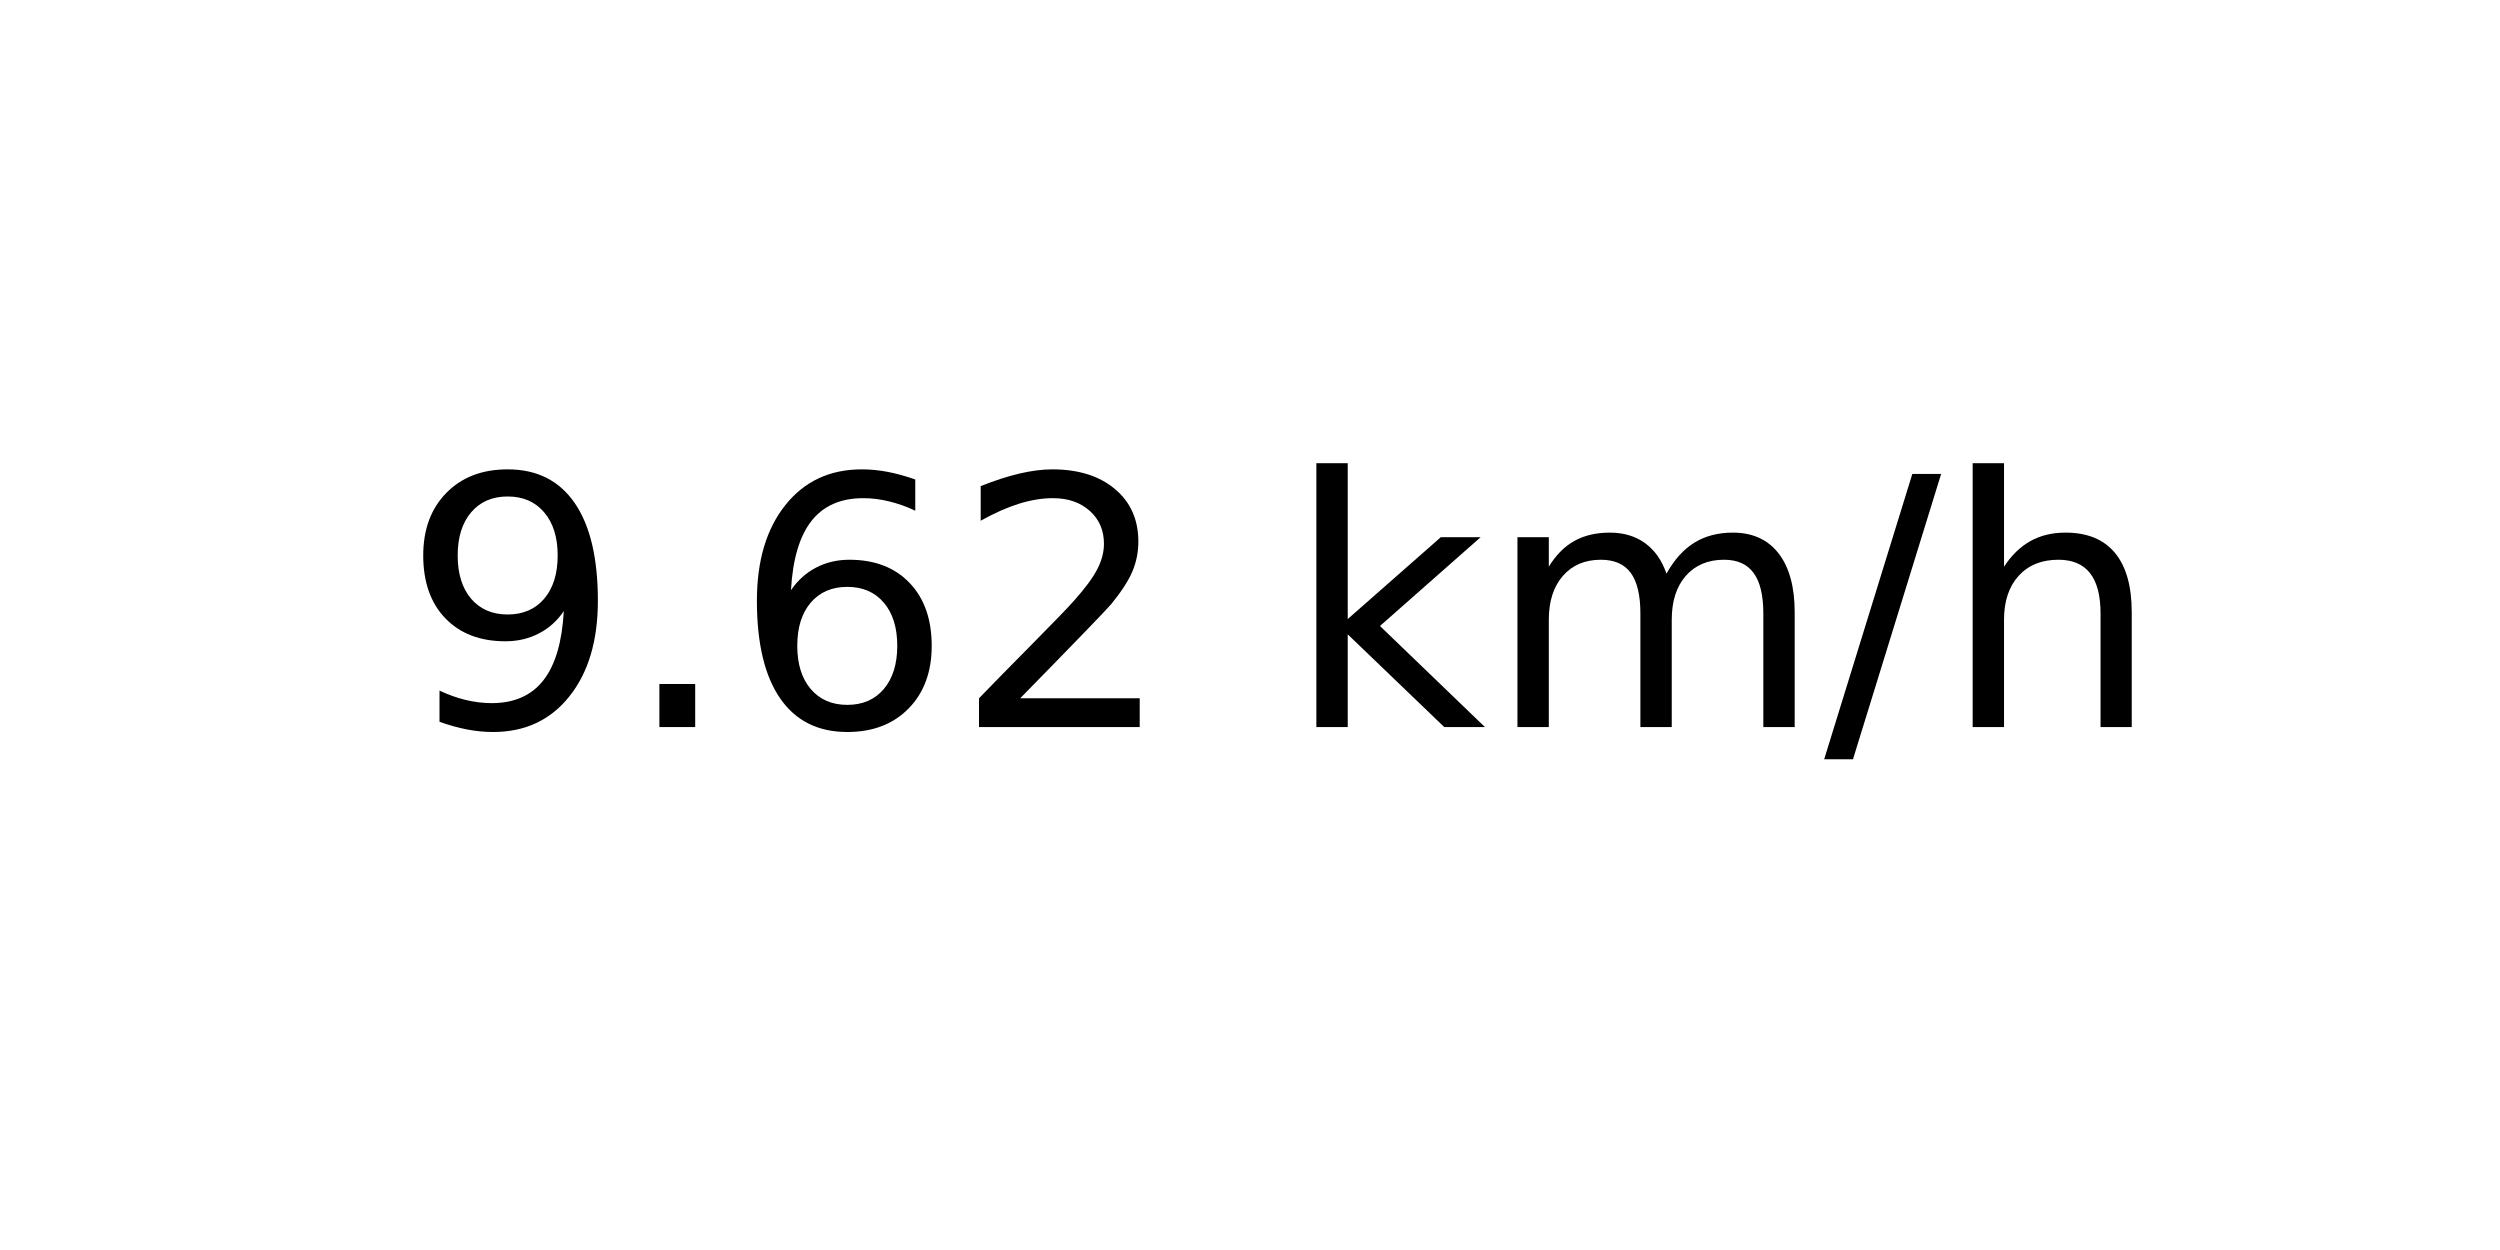
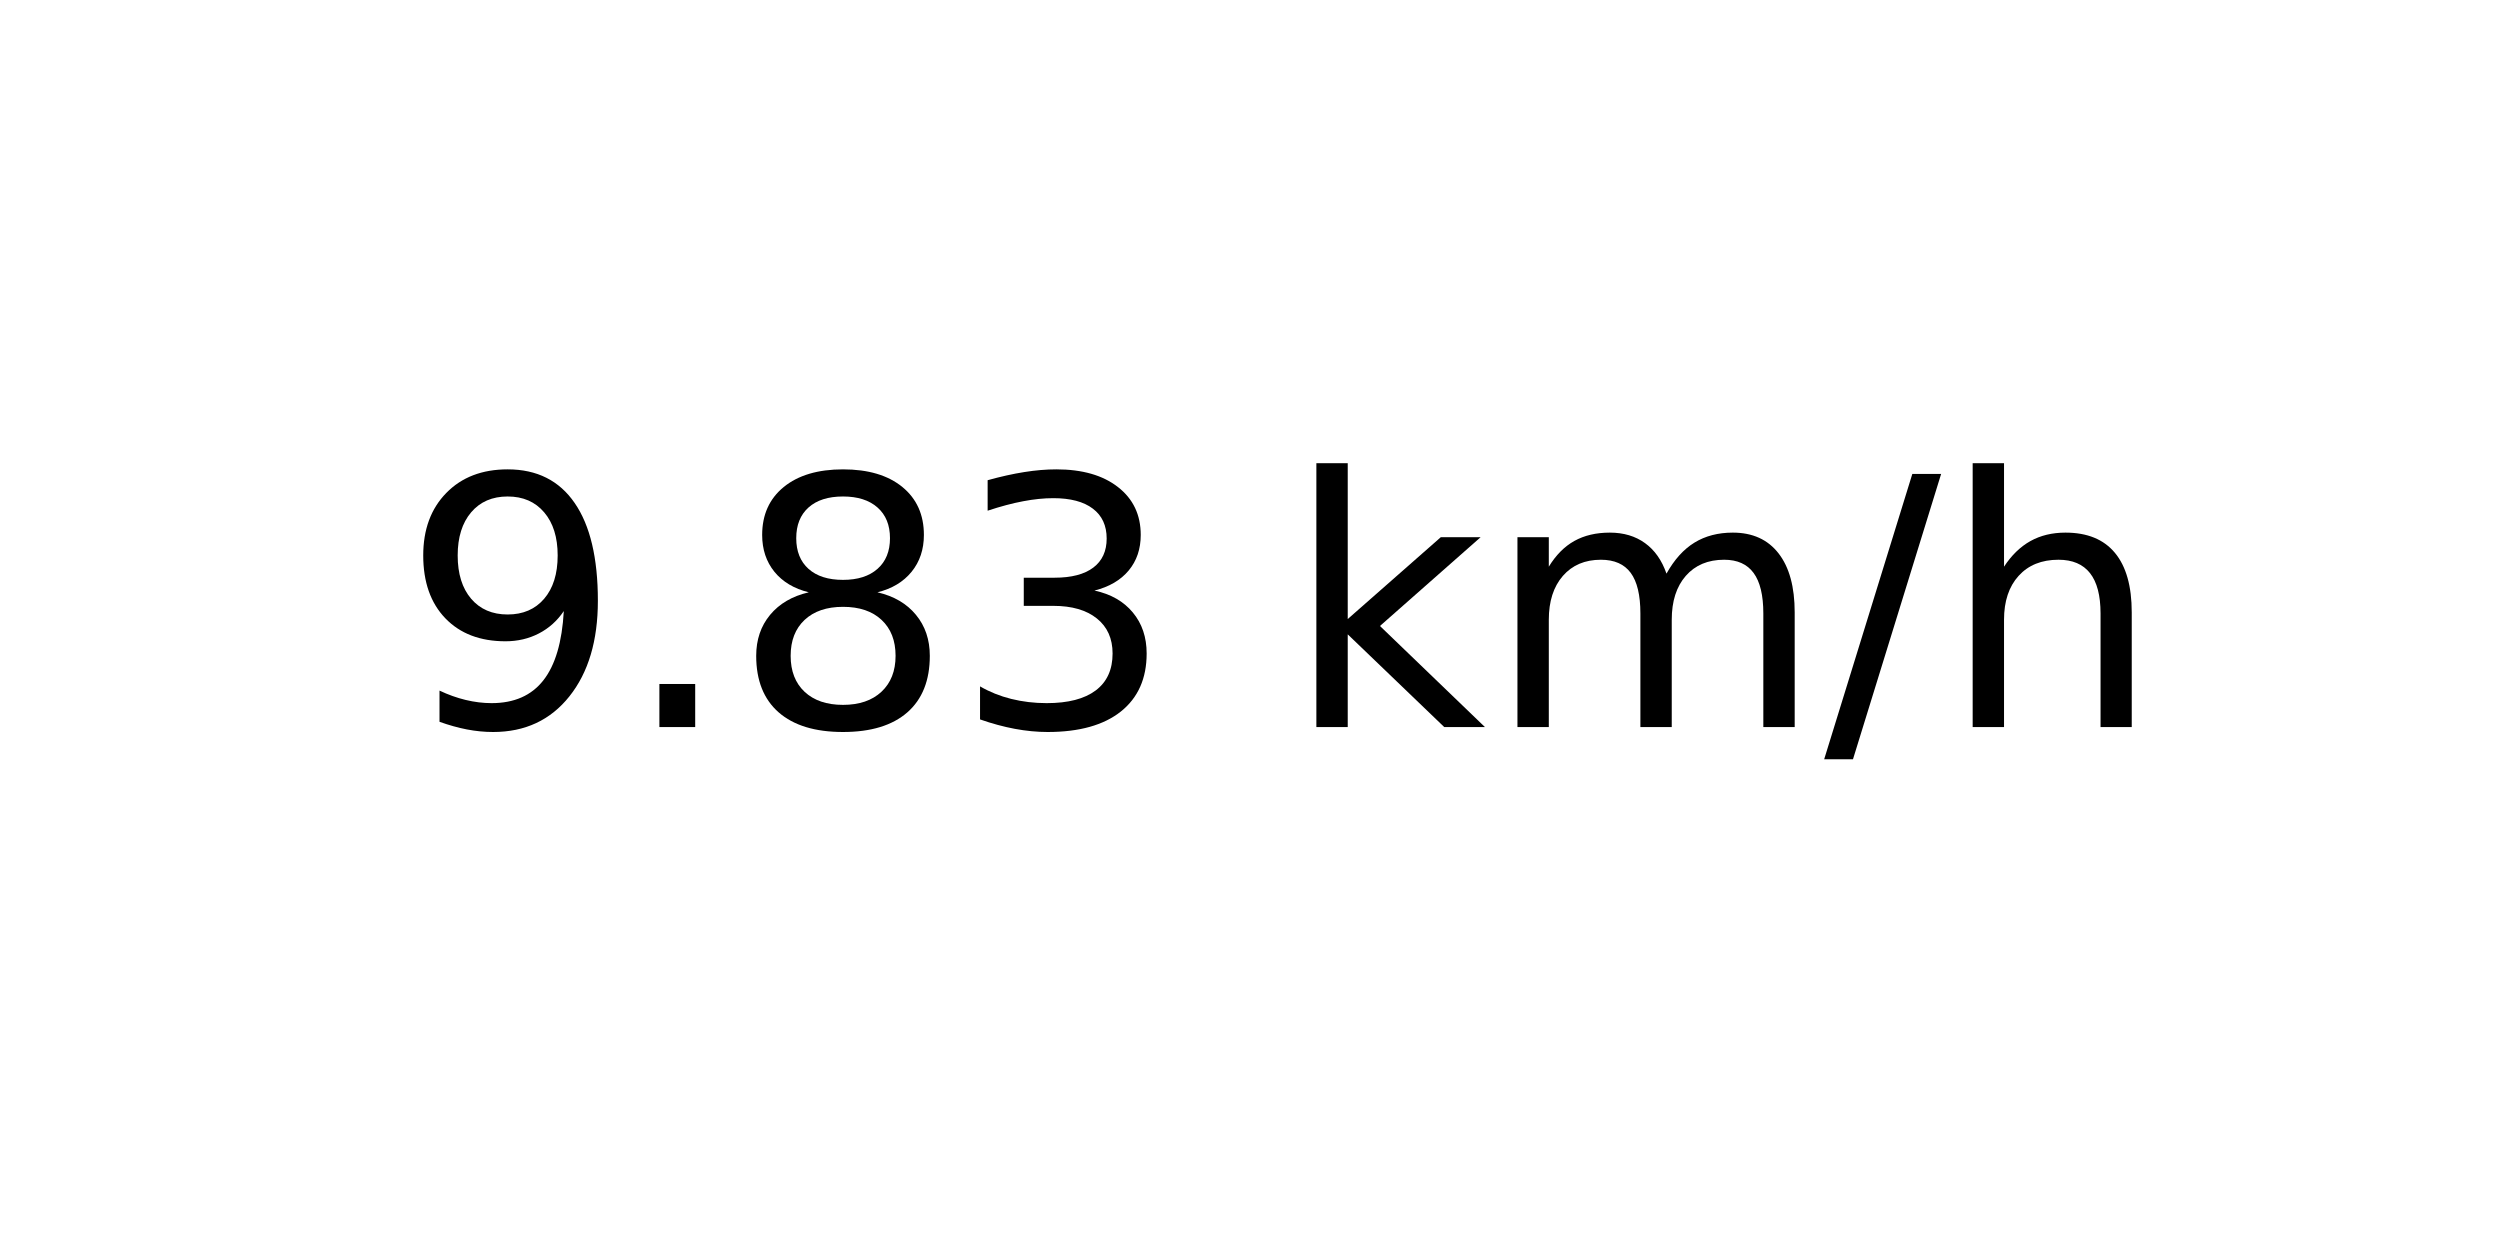
<svg xmlns="http://www.w3.org/2000/svg" xmlns:xlink="http://www.w3.org/1999/xlink" width="72pt" height="36pt" viewBox="0 0 72 36" version="1.1">
  <defs>
    <style type="text/css">*{stroke-linejoin: round; stroke-linecap: butt}</style>
  </defs>
  <g id="figure_1">
    <g id="axes_1">
      <g id="text_1">
        <g transform="translate(11.55937 20.93937) scale(0.1 -0.1)">
          <defs>
            <path id="DejaVuSans-39" d="M 703 97  L 703 672  Q 941 559 1184 500  Q 1428 441 1663 441  Q 2288 441 2617 861  Q 2947 1281 2994 2138  Q 2813 1869 2534 1725  Q 2256 1581 1919 1581  Q 1219 1581 811 2004  Q 403 2428 403 3163  Q 403 3881 828 4315  Q 1253 4750 1959 4750  Q 2769 4750 3195 4129  Q 3622 3509 3622 2328  Q 3622 1225 3098 567  Q 2575 -91 1691 -91  Q 1453 -91 1209 -44  Q 966 3 703 97  z M 1959 2075  Q 2384 2075 2632 2365  Q 2881 2656 2881 3163  Q 2881 3666 2632 3958  Q 2384 4250 1959 4250  Q 1534 4250 1286 3958  Q 1038 3666 1038 3163  Q 1038 2656 1286 2365  Q 1534 2075 1959 2075  z " transform="scale(0.015625)" />
            <path id="DejaVuSans-2e" d="M 684 794  L 1344 794  L 1344 0  L 684 0  L 684 794  z " transform="scale(0.015625)" />
-             <path id="DejaVuSans-36" d="M 2113 2584  Q 1688 2584 1439 2293  Q 1191 2003 1191 1497  Q 1191 994 1439 701  Q 1688 409 2113 409  Q 2538 409 2786 701  Q 3034 994 3034 1497  Q 3034 2003 2786 2293  Q 2538 2584 2113 2584  z M 3366 4563  L 3366 3988  Q 3128 4100 2886 4159  Q 2644 4219 2406 4219  Q 1781 4219 1451 3797  Q 1122 3375 1075 2522  Q 1259 2794 1537 2939  Q 1816 3084 2150 3084  Q 2853 3084 3261 2657  Q 3669 2231 3669 1497  Q 3669 778 3244 343  Q 2819 -91 2113 -91  Q 1303 -91 875 529  Q 447 1150 447 2328  Q 447 3434 972 4092  Q 1497 4750 2381 4750  Q 2619 4750 2861 4703  Q 3103 4656 3366 4563  z " transform="scale(0.015625)" />
-             <path id="DejaVuSans-32" d="M 1228 531  L 3431 531  L 3431 0  L 469 0  L 469 531  Q 828 903 1448 1529  Q 2069 2156 2228 2338  Q 2531 2678 2651 2914  Q 2772 3150 2772 3378  Q 2772 3750 2511 3984  Q 2250 4219 1831 4219  Q 1534 4219 1204 4116  Q 875 4013 500 3803  L 500 4441  Q 881 4594 1212 4672  Q 1544 4750 1819 4750  Q 2544 4750 2975 4387  Q 3406 4025 3406 3419  Q 3406 3131 3298 2873  Q 3191 2616 2906 2266  Q 2828 2175 2409 1742  Q 1991 1309 1228 531  z " transform="scale(0.015625)" />
+             <path id="DejaVuSans-38" d="M 2034 2216  Q 1584 2216 1326 1975  Q 1069 1734 1069 1313  Q 1069 891 1326 650  Q 1584 409 2034 409  Q 2484 409 2743 651  Q 3003 894 3003 1313  Q 3003 1734 2745 1975  Q 2488 2216 2034 2216  z M 1403 2484  Q 997 2584 770 2862  Q 544 3141 544 3541  Q 544 4100 942 4425  Q 1341 4750 2034 4750  Q 2731 4750 3128 4425  Q 3525 4100 3525 3541  Q 3525 3141 3298 2862  Q 3072 2584 2669 2484  Q 3125 2378 3379 2068  Q 3634 1759 3634 1313  Q 3634 634 3220 271  Q 2806 -91 2034 -91  Q 1263 -91 848 271  Q 434 634 434 1313  Q 434 1759 690 2068  Q 947 2378 1403 2484  z M 1172 3481  Q 1172 3119 1398 2916  Q 1625 2713 2034 2713  Q 2441 2713 2670 2916  Q 2900 3119 2900 3481  Q 2900 3844 2670 4047  Q 2441 4250 2034 4250  Q 1625 4250 1398 4047  Q 1172 3844 1172 3481  z " transform="scale(0.015625)" />
+             <path id="DejaVuSans-33" d="M 2597 2516  Q 3050 2419 3304 2112  Q 3559 1806 3559 1356  Q 3559 666 3084 287  Q 2609 -91 1734 -91  Q 1441 -91 1130 -33  Q 819 25 488 141  L 488 750  Q 750 597 1062 519  Q 1375 441 1716 441  Q 2309 441 2620 675  Q 2931 909 2931 1356  Q 2931 1769 2642 2001  Q 2353 2234 1838 2234  L 1294 2234  L 1294 2753  L 1863 2753  Q 2328 2753 2575 2939  Q 2822 3125 2822 3475  Q 2822 3834 2567 4026  Q 2313 4219 1838 4219  Q 1578 4219 1281 4162  Q 984 4106 628 3988  L 628 4550  Q 988 4650 1302 4700  Q 1616 4750 1894 4750  Q 2613 4750 3031 4423  Q 3450 4097 3450 3541  Q 3450 3153 3228 2886  Q 3006 2619 2597 2516  z " transform="scale(0.015625)" />
            <path id="DejaVuSans-20" transform="scale(0.015625)" />
            <path id="DejaVuSans-6b" d="M 581 4863  L 1159 4863  L 1159 1991  L 2875 3500  L 3609 3500  L 1753 1863  L 3688 0  L 2938 0  L 1159 1709  L 1159 0  L 581 0  L 581 4863  z " transform="scale(0.015625)" />
            <path id="DejaVuSans-6d" d="M 3328 2828  Q 3544 3216 3844 3400  Q 4144 3584 4550 3584  Q 5097 3584 5394 3201  Q 5691 2819 5691 2113  L 5691 0  L 5113 0  L 5113 2094  Q 5113 2597 4934 2840  Q 4756 3084 4391 3084  Q 3944 3084 3684 2787  Q 3425 2491 3425 1978  L 3425 0  L 2847 0  L 2847 2094  Q 2847 2600 2669 2842  Q 2491 3084 2119 3084  Q 1678 3084 1418 2786  Q 1159 2488 1159 1978  L 1159 0  L 581 0  L 581 3500  L 1159 3500  L 1159 2956  Q 1356 3278 1631 3431  Q 1906 3584 2284 3584  Q 2666 3584 2933 3390  Q 3200 3197 3328 2828  z " transform="scale(0.015625)" />
            <path id="DejaVuSans-2f" d="M 1625 4666  L 2156 4666  L 531 -594  L 0 -594  L 1625 4666  z " transform="scale(0.015625)" />
            <path id="DejaVuSans-68" d="M 3513 2113  L 3513 0  L 2938 0  L 2938 2094  Q 2938 2591 2744 2837  Q 2550 3084 2163 3084  Q 1697 3084 1428 2787  Q 1159 2491 1159 1978  L 1159 0  L 581 0  L 581 4863  L 1159 4863  L 1159 2956  Q 1366 3272 1645 3428  Q 1925 3584 2291 3584  Q 2894 3584 3203 3211  Q 3513 2838 3513 2113  z " transform="scale(0.015625)" />
          </defs>
          <use xlink:href="#DejaVuSans-39" />
          <use xlink:href="#DejaVuSans-2e" x="63.623" />
-           <use xlink:href="#DejaVuSans-36" x="95.41" />
-           <use xlink:href="#DejaVuSans-32" x="159.033" />
+           <use xlink:href="#DejaVuSans-38" x="95.41" />
+           <use xlink:href="#DejaVuSans-33" x="159.033" />
          <use xlink:href="#DejaVuSans-20" x="222.656" />
          <use xlink:href="#DejaVuSans-6b" x="254.443" />
          <use xlink:href="#DejaVuSans-6d" x="312.354" />
          <use xlink:href="#DejaVuSans-2f" x="409.766" />
          <use xlink:href="#DejaVuSans-68" x="443.457" />
        </g>
      </g>
    </g>
  </g>
</svg>
